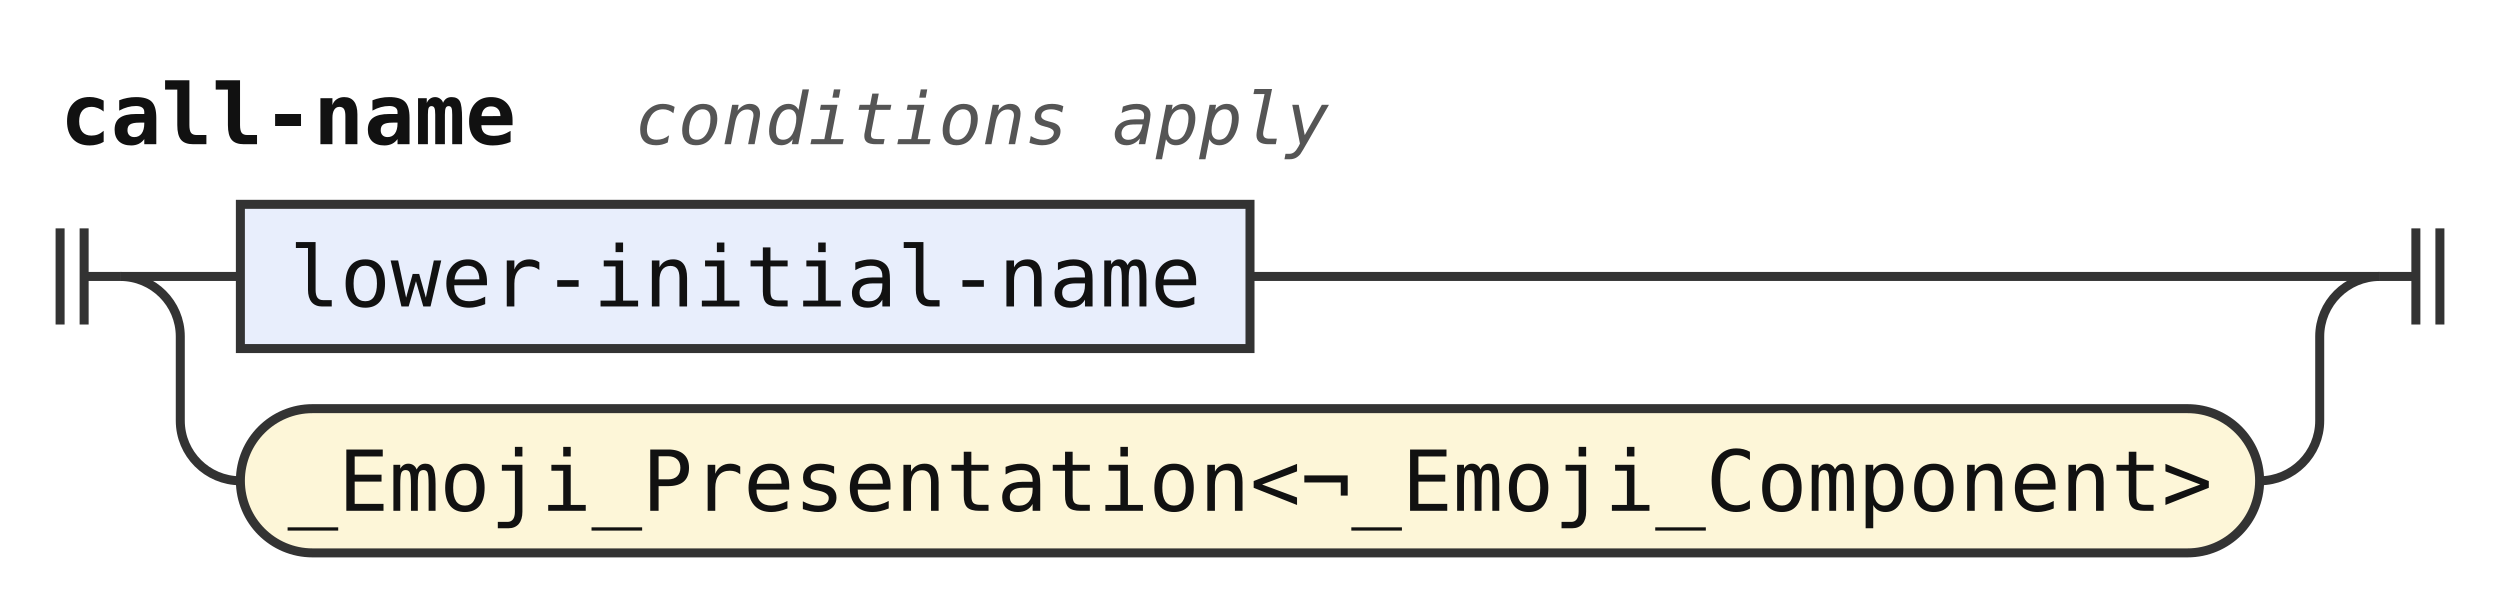
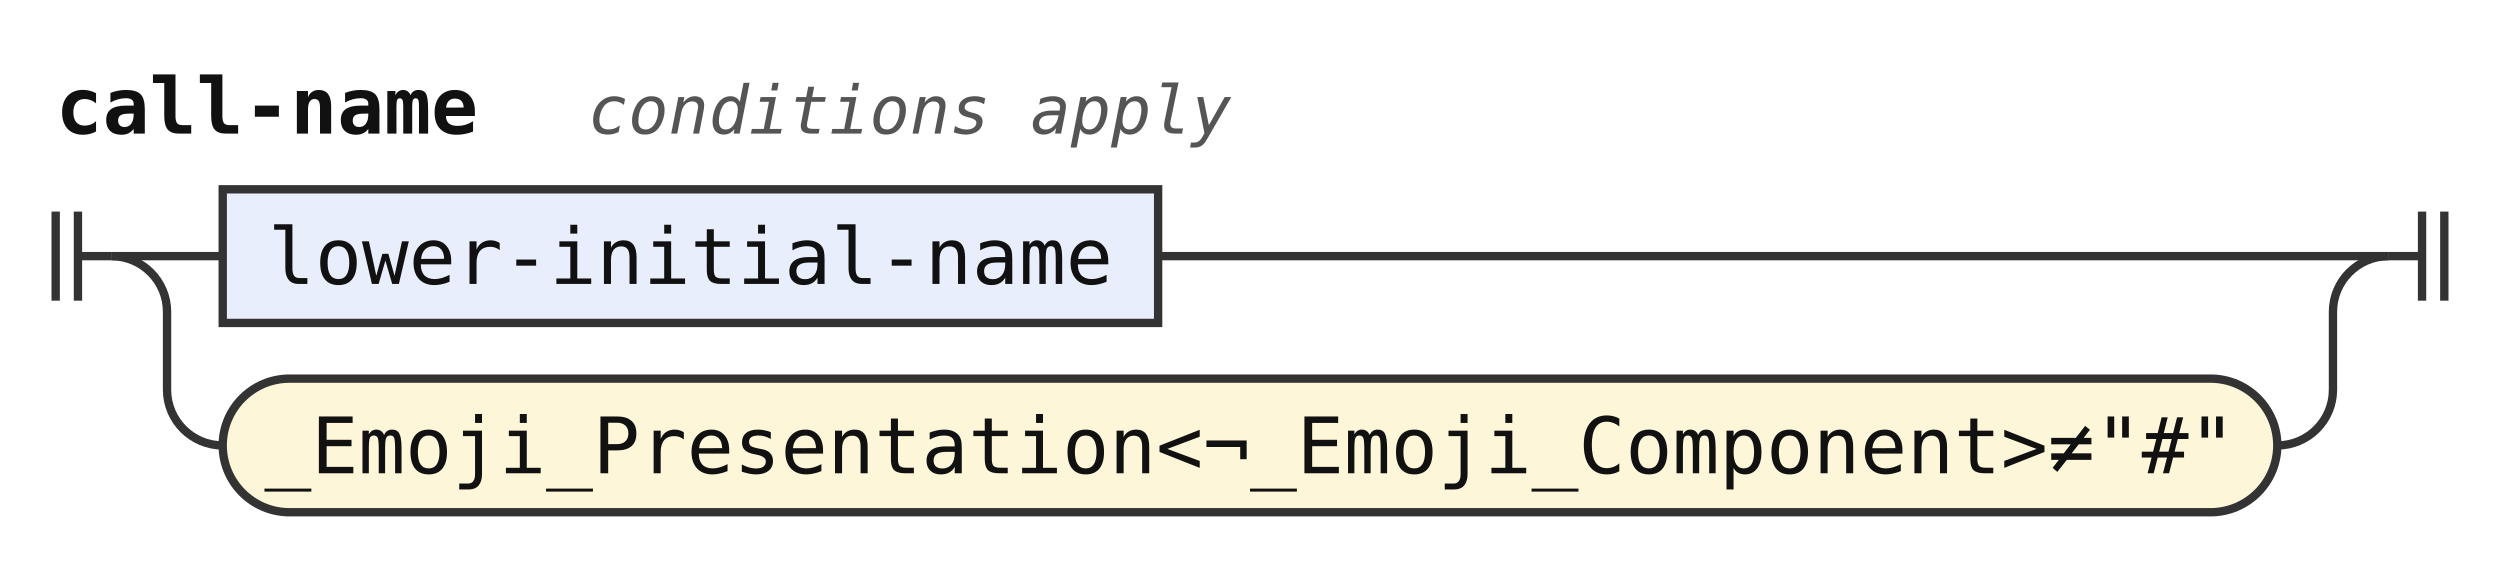
- <svg xmlns="http://www.w3.org/2000/svg" width="416" height="102" viewBox="0 0 416 102" role="img" aria-label="Railroad diagram of the rule call-name">
+ <svg xmlns="http://www.w3.org/2000/svg" width="449" height="102" viewBox="0 0 449 102" role="img" aria-label="Railroad diagram of the rule call-name">
  <style>path{fill:none;stroke:#333;stroke-width:1.5}.rule rect{fill:#e8eefc;stroke:#333;stroke-width:1.5}.terminal rect{fill:#fdf6d8;stroke:#333;stroke-width:1.5}text{font-family:ui-monospace,SFMono-Regular,Menlo,Consolas,"DejaVu Sans Mono","Liberation Mono",monospace;font-size:14px;fill:#111;text-anchor:middle}text.label{font-size:12px;font-style:italic;fill:#555;text-anchor:start}text.title{font-weight:bold;text-anchor:start}</style>
  <rect width="100%" height="100%" fill="#fff" />
  <text class="title" x="10" y="24" textLength="75.6" lengthAdjust="spacingAndGlyphs">call-name</text>
  <text class="label" x="105.6" y="24" textLength="115.2" lengthAdjust="spacingAndGlyphs">conditions apply</text>
  <path d="M10 38v16m4 -16v16M14 46h6" />
  <path d="M20 46h20" />
  <g class="rule">
    <rect x="40" y="34" width="168" height="24" rx="0" />
    <text x="124" y="51" textLength="151.2" lengthAdjust="spacingAndGlyphs">lower-initial-name</text>
  </g>
-   <path d="M208 46H396" />
+   <path d="M208 46H429" />
  <path d="M20 46a10 10 0 0 1 10 10V70a10 10 0 0 0 10 10" />
  <g class="terminal">
-     <rect x="40" y="68" width="336" height="24" rx="12" />
-     <text x="208" y="85" textLength="319.2" lengthAdjust="spacingAndGlyphs">_Emoji_Presentation&lt;¬_Emoji_Component&gt;</text>
+     <rect x="40" y="68" width="369" height="24" rx="12" />
+     <text x="224.5" y="85" textLength="352.8" lengthAdjust="spacingAndGlyphs">_Emoji_Presentation&lt;¬_Emoji_Component&gt;≠"#"</text>
  </g>
-   <path d="M376 80H376a10 10 0 0 0 10 -10V56a10 10 0 0 1 10 -10" />
-   <path d="M396 46h6m0 -8v16m4 -16v16" />
+   <path d="M409 80H409a10 10 0 0 0 10 -10V56a10 10 0 0 1 10 -10" />
+   <path d="M429 46h6m0 -8v16m4 -16v16" />
</svg>
